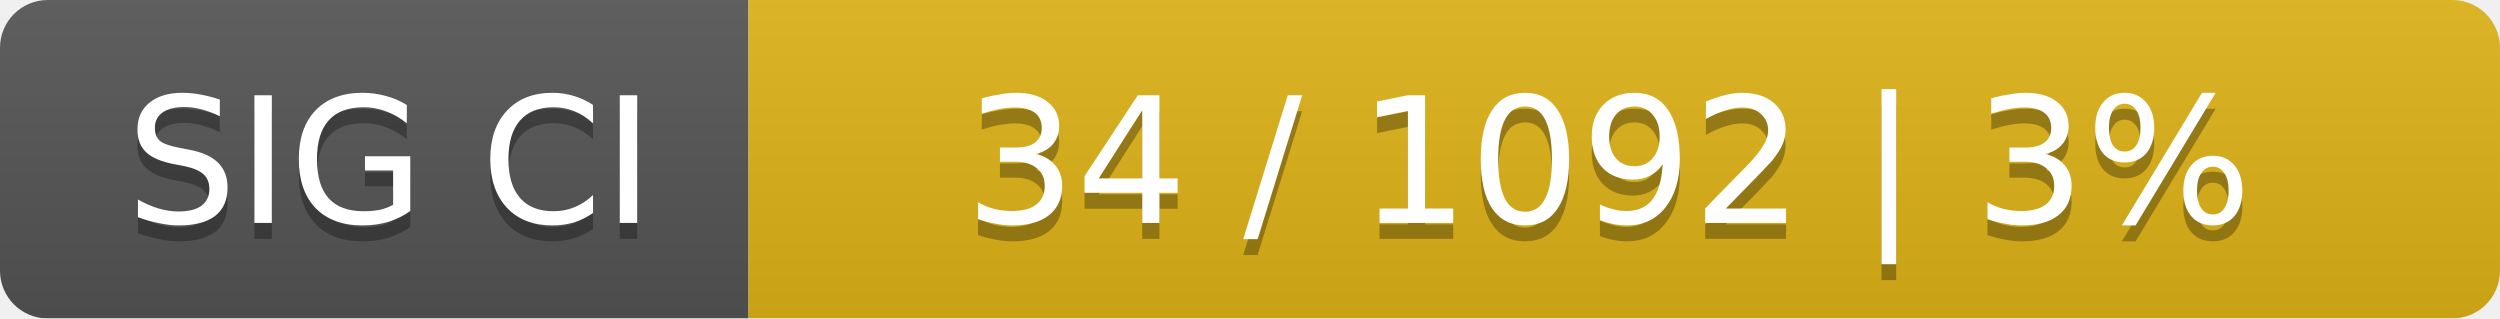
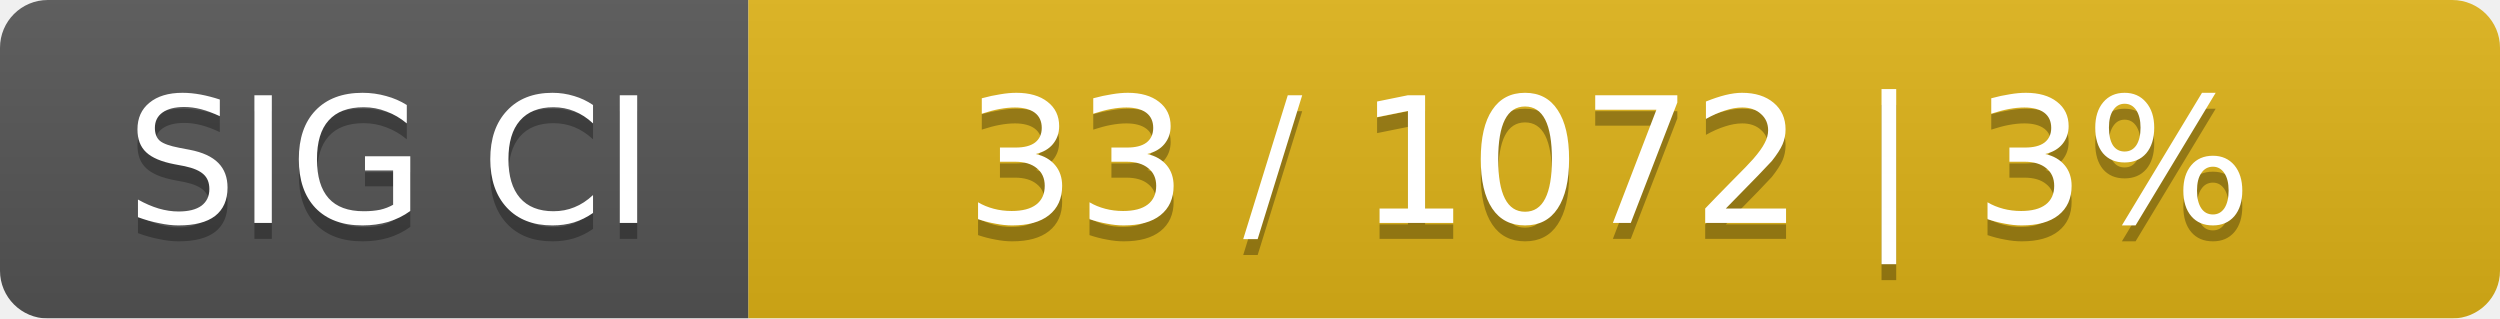
<svg xmlns="http://www.w3.org/2000/svg" width="157" height="20">
  <linearGradient id="smooth" x2="0" y2="100%">
    <stop offset="0" stop-color="#bbb" stop-opacity=".1" />
    <stop offset="1" stop-opacity=".1" />
  </linearGradient>
  <mask id="round">
    <rect width="157" height="20" rx="3" fill="#fff" />
  </mask>
  <g mask="url(#round)">
    <rect width="47" height="20" fill="#555" />
    <rect x="47" width="110" height="20" fill="#dfb317" />
    <rect width="157" height="20" fill="url(#smooth)" />
  </g>
  <g fill="#fff" text-anchor="middle" font-family="DejaVu Sans,Verdana,Geneva,sans-serif" font-size="11">
    <text x="24.5" y="15" fill="#010101" fill-opacity=".3">SIG CI</text>
    <text x="24.5" y="14">SIG CI</text>
-     <text x="101" y="15" fill="#010101" fill-opacity=".3">34 / 1092    |    3%</text>
-     <text x="101" y="14">34 / 1092    |    3%</text>
+     <text x="101" y="15" fill="#010101" fill-opacity=".3">33 / 1072    |    3%</text>
+     <text x="101" y="14">33 / 1072    |    3%</text>
  </g>
</svg>
